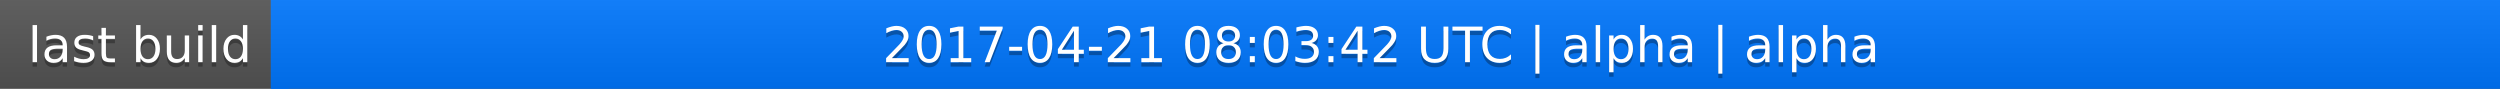
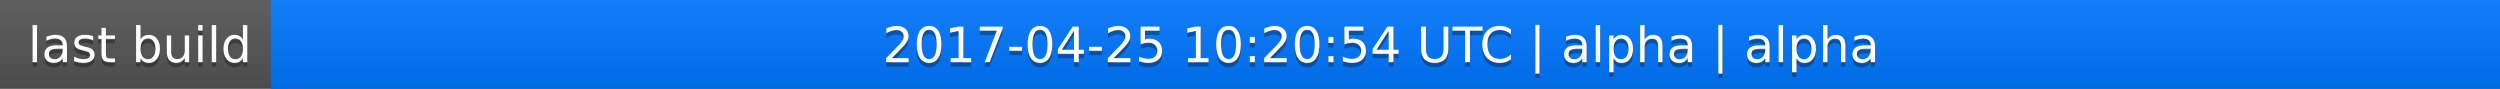
<svg xmlns="http://www.w3.org/2000/svg" width="563" height="20">
  <linearGradient id="a" x2="0" y2="100%">
    <stop offset="0" stop-color="#bbb" stop-opacity=".1" />
    <stop offset="1" stop-opacity=".1" />
  </linearGradient>
  <rect rx="0" width="563" height="20" fill="#555" />
  <rect rx="0" x="61" width="502" height="20" fill="#07f" />
  <path fill="#07f" d="M61 0h4v20h-4z" />
  <rect rx="0" width="563" height="20" fill="url(#a)" />
  <g fill="#fff" text-anchor="middle" font-family="DejaVu Sans,Verdana,Geneva,sans-serif" font-size="11">
    <text x="31.5" y="15" fill="#010101" fill-opacity=".3">last build</text>
    <text x="31.5" y="14">last build</text>
-     <text x="311" y="15" fill="#010101" fill-opacity=".3">2017-04-21 08:03:42 UTC | alpha | alpha</text>
-     <text x="311" y="14">2017-04-21 08:03:42 UTC | alpha | alpha</text>
+     <text x="311" y="15" fill="#010101" fill-opacity=".3">2017-04-25 10:20:54 UTC | alpha | alpha</text>
+     <text x="311" y="14">2017-04-25 10:20:54 UTC | alpha | alpha</text>
  </g>
</svg>
